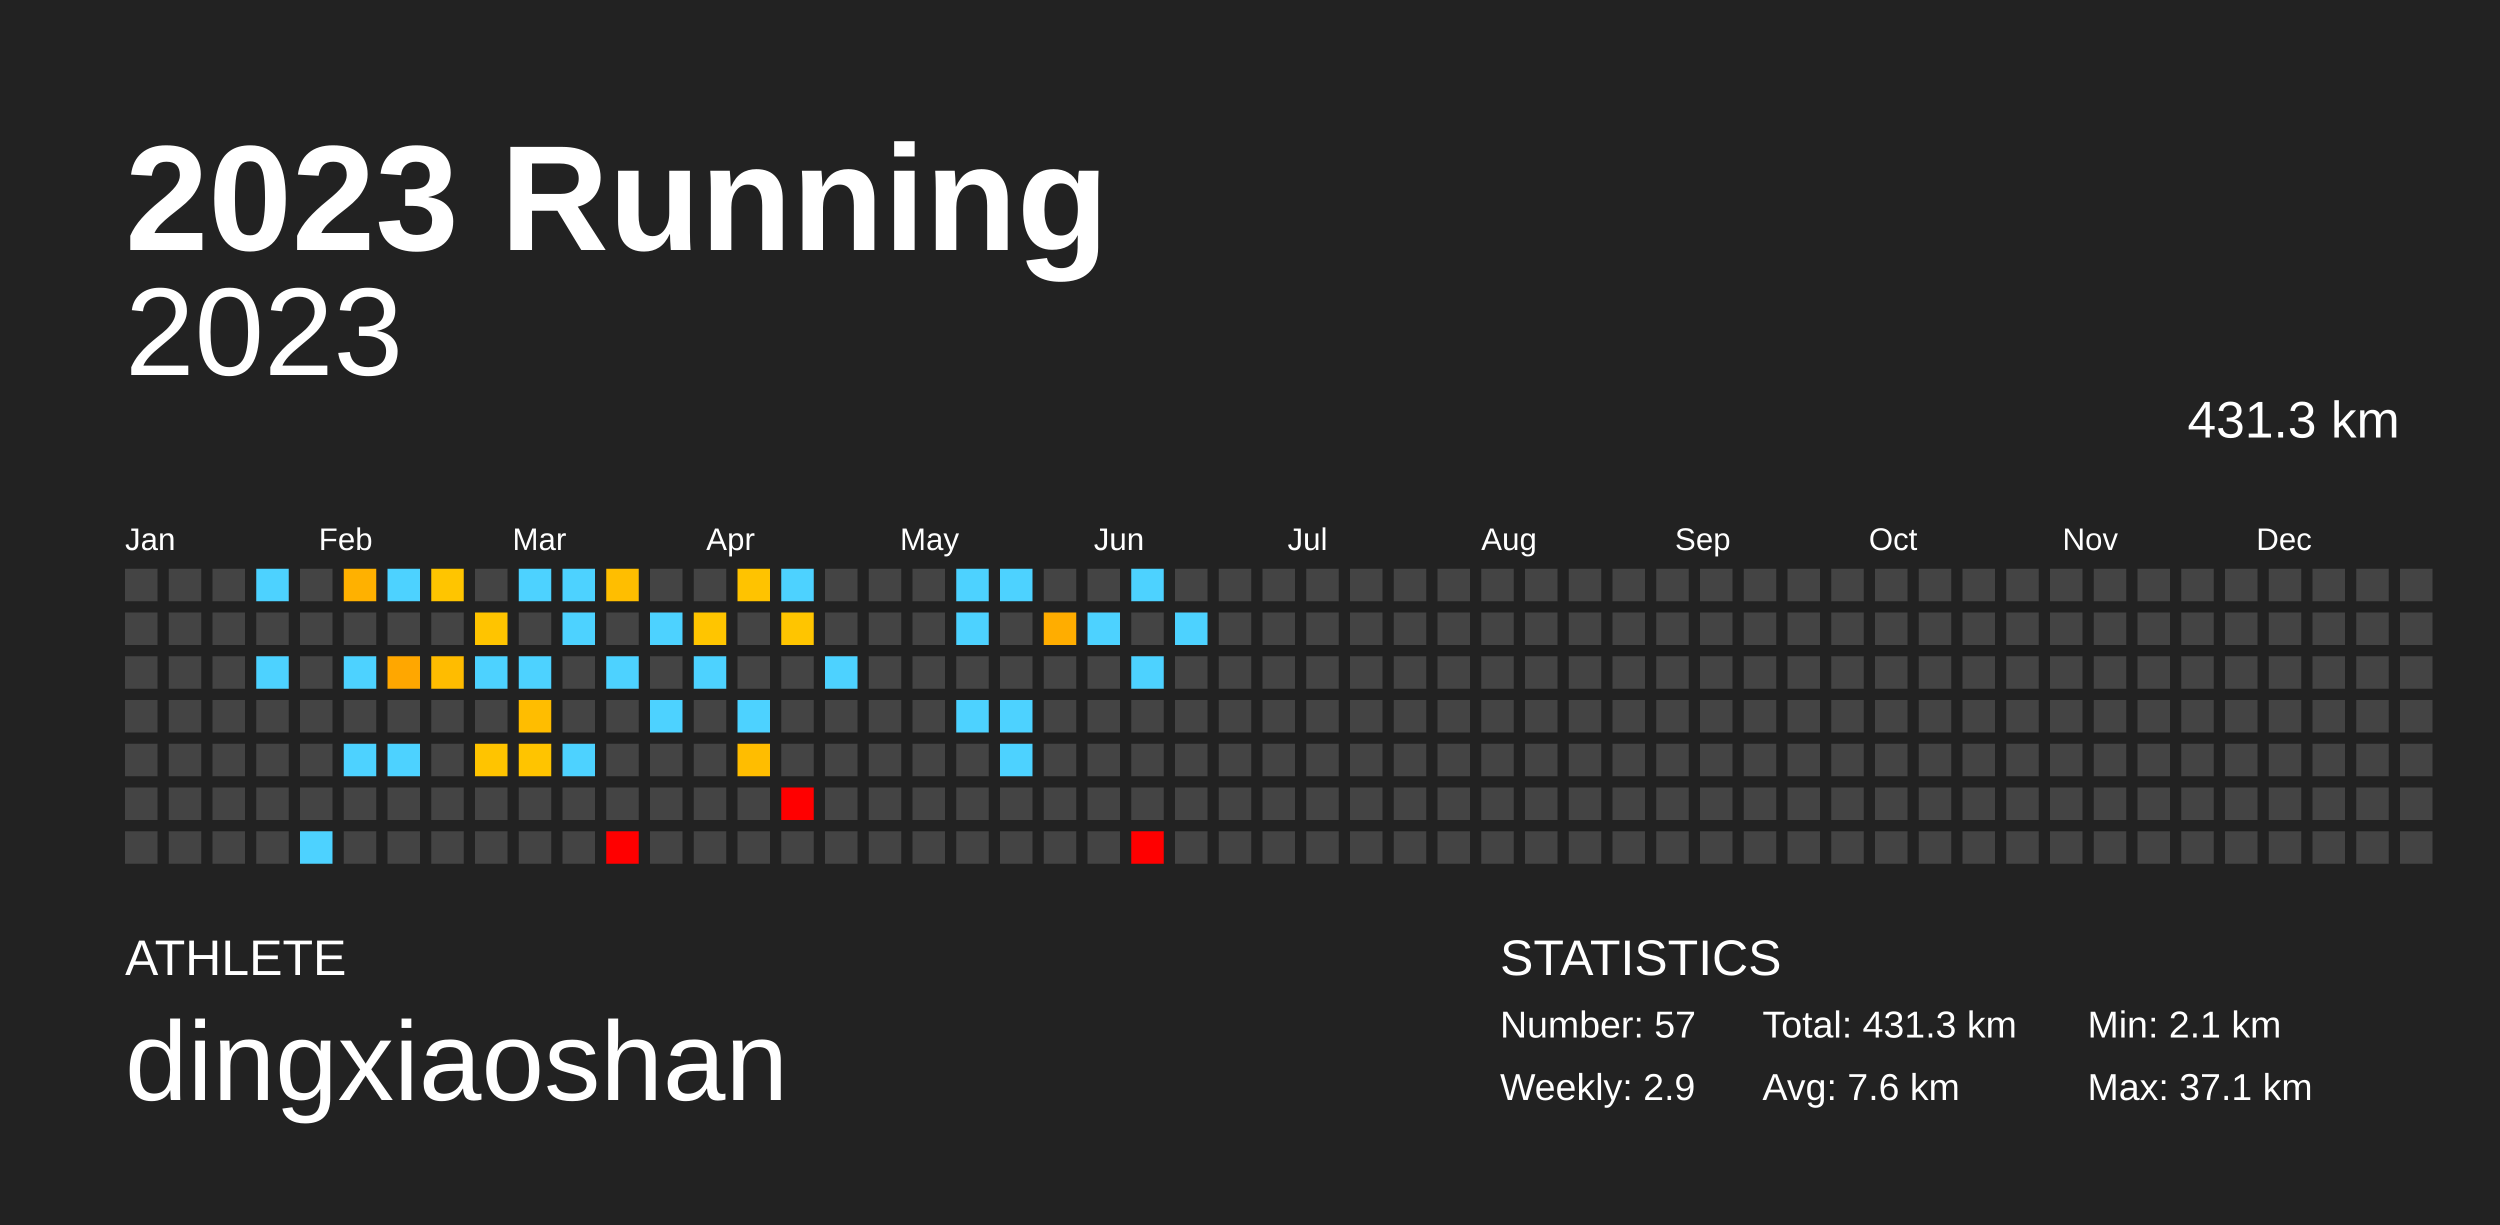
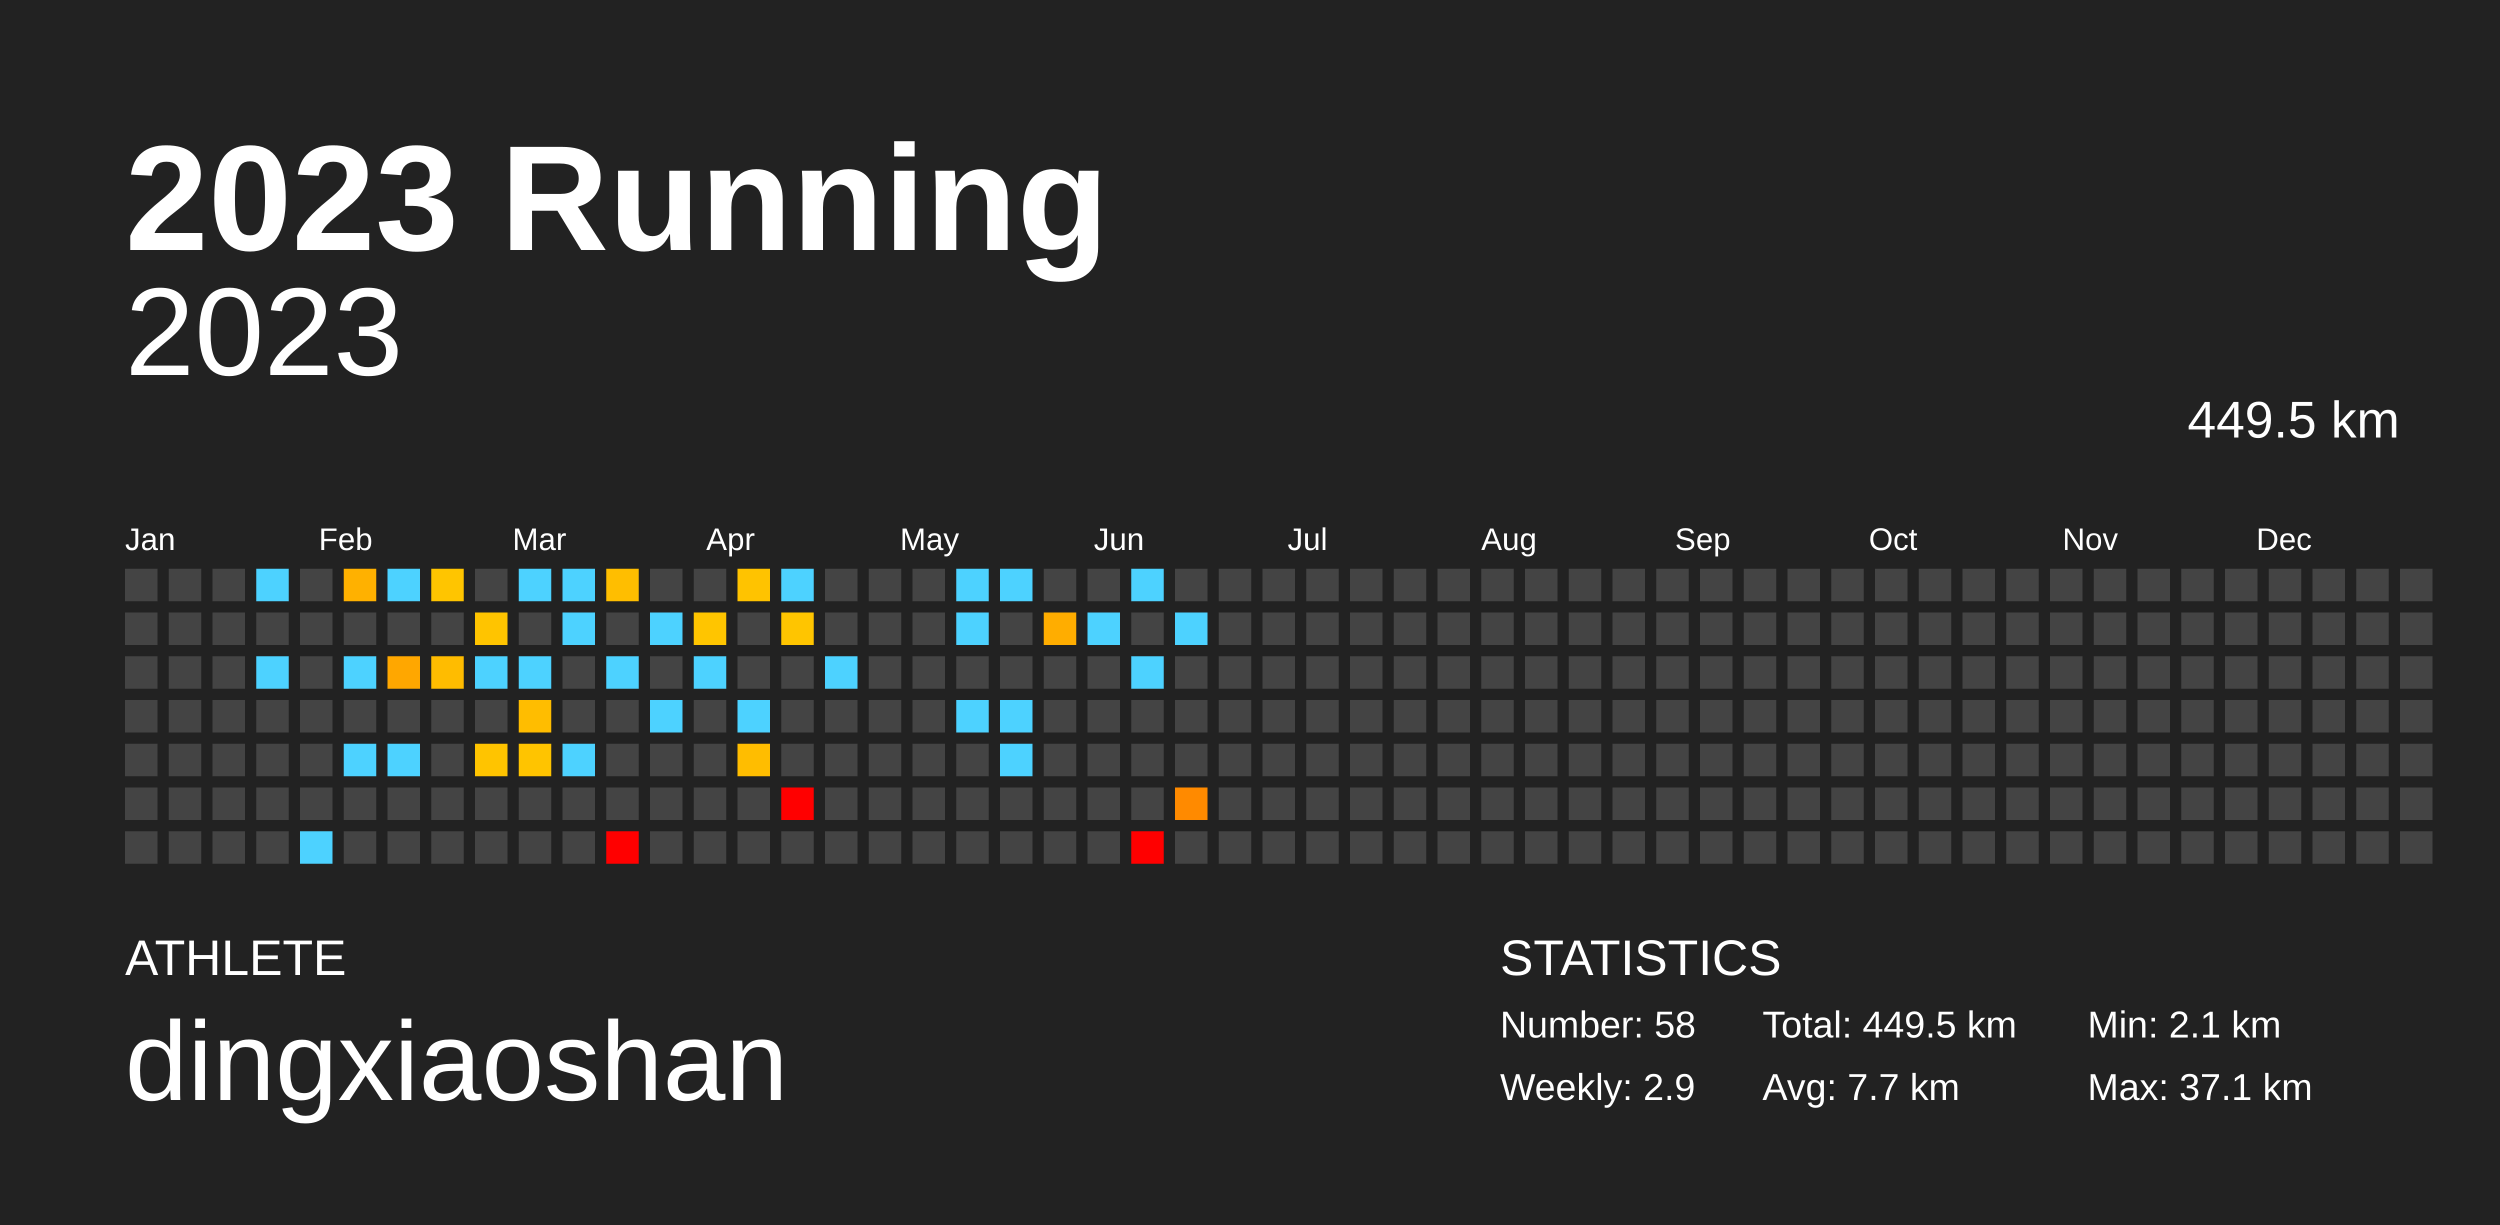
<svg xmlns="http://www.w3.org/2000/svg" baseProfile="full" height="98mm" version="1.1" viewBox="0,0,200,98" width="200mm">
  <defs />
  <rect fill="#222222" height="98" width="200" x="0" y="0" />
  <text fill="#FFFFFF" style="font-size:12px; font-family:Arial; font-weight:bold;" x="10" y="20">2023 Running</text>
  <text fill="#FFFFFF" style="font-size:4px; font-family:Arial" x="10" y="78">ATHLETE</text>
  <text fill="#FFFFFF" style="font-size:9px; font-family:Arial" x="10" y="88">dingxiaoshan</text>
  <text fill="#FFFFFF" style="font-size:4px; font-family:Arial" x="120" y="78">STATISTICS</text>
-   <text fill="#FFFFFF" style="font-size:3px; font-family:Arial" x="120" y="83">Number: 57</text>
+   <text fill="#FFFFFF" style="font-size:3px; font-family:Arial" x="120" y="83">Number: 58</text>
  <text fill="#FFFFFF" style="font-size:3px; font-family:Arial" x="120" y="88">Weekly: 2.9</text>
-   <text fill="#FFFFFF" style="font-size:3px; font-family:Arial" x="141" y="83">Total: 431.3 km</text>
-   <text fill="#FFFFFF" style="font-size:3px; font-family:Arial" x="141" y="88">Avg: 7.6 km</text>
+   <text fill="#FFFFFF" style="font-size:3px; font-family:Arial" x="141" y="83">Total: 449.5 km</text>
+   <text fill="#FFFFFF" style="font-size:3px; font-family:Arial" x="141" y="88">Avg: 7.7 km</text>
  <text fill="#FFFFFF" style="font-size:3px; font-family:Arial" x="167" y="83">Min: 2.1 km</text>
  <text fill="#FFFFFF" style="font-size:3px; font-family:Arial" x="167" y="88">Max: 37.1 km</text>
  <text alignment-baseline="hanging" fill="#FFFFFF" style="font-size:10.0px; font-family:Arial;" x="10" y="30">2023</text>
-   <text alignment-baseline="hanging" fill="#FFFFFF" style="font-size:4.125px; font-family:Arial;" x="175" y="35">431.3 km</text>
+   <text alignment-baseline="hanging" fill="#FFFFFF" style="font-size:4.125px; font-family:Arial;" x="175" y="35">449.5 km</text>
  <text fill="#FFFFFF" style="font-size:2.5px; font-family:Arial" x="10.0" y="44">Jan</text>
  <text fill="#FFFFFF" style="font-size:2.5px; font-family:Arial" x="25.5" y="44">Feb</text>
  <text fill="#FFFFFF" style="font-size:2.5px; font-family:Arial" x="41.0" y="44">Mar</text>
  <text fill="#FFFFFF" style="font-size:2.5px; font-family:Arial" x="56.5" y="44">Apr</text>
  <text fill="#FFFFFF" style="font-size:2.5px; font-family:Arial" x="72.0" y="44">May</text>
  <text fill="#FFFFFF" style="font-size:2.5px; font-family:Arial" x="87.5" y="44">Jun</text>
  <text fill="#FFFFFF" style="font-size:2.5px; font-family:Arial" x="103.0" y="44">Jul</text>
  <text fill="#FFFFFF" style="font-size:2.5px; font-family:Arial" x="118.5" y="44">Aug</text>
  <text fill="#FFFFFF" style="font-size:2.5px; font-family:Arial" x="134.0" y="44">Sep</text>
  <text fill="#FFFFFF" style="font-size:2.5px; font-family:Arial" x="149.5" y="44">Oct</text>
  <text fill="#FFFFFF" style="font-size:2.5px; font-family:Arial" x="165.0" y="44">Nov</text>
  <text fill="#FFFFFF" style="font-size:2.5px; font-family:Arial" x="180.5" y="44">Dec</text>
  <rect fill="#444444" height="2.6" width="2.6" x="10.0" y="45.5" />
  <rect fill="#444444" height="2.6" width="2.6" x="10.0" y="49.0" />
  <rect fill="#444444" height="2.6" width="2.6" x="10.0" y="52.5" />
  <rect fill="#444444" height="2.6" width="2.6" x="10.0" y="56.0" />
  <rect fill="#444444" height="2.6" width="2.6" x="10.0" y="59.5" />
  <rect fill="#444444" height="2.6" width="2.6" x="10.0" y="63.0" />
  <rect fill="#444444" height="2.6" width="2.6" x="10.0" y="66.5" />
  <rect fill="#444444" height="2.6" width="2.6" x="13.5" y="45.5" />
  <rect fill="#444444" height="2.6" width="2.6" x="13.5" y="49.0" />
  <rect fill="#444444" height="2.6" width="2.6" x="13.5" y="52.5" />
  <rect fill="#444444" height="2.6" width="2.6" x="13.5" y="56.0" />
  <rect fill="#444444" height="2.6" width="2.6" x="13.5" y="59.5" />
  <rect fill="#444444" height="2.6" width="2.6" x="13.5" y="63.0" />
  <rect fill="#444444" height="2.6" width="2.6" x="13.5" y="66.5" />
  <rect fill="#444444" height="2.6" width="2.6" x="17.0" y="45.5" />
  <rect fill="#444444" height="2.6" width="2.6" x="17.0" y="49.0" />
  <rect fill="#444444" height="2.6" width="2.6" x="17.0" y="52.5" />
  <rect fill="#444444" height="2.6" width="2.6" x="17.0" y="56.0" />
  <rect fill="#444444" height="2.6" width="2.6" x="17.0" y="59.5" />
  <rect fill="#444444" height="2.6" width="2.6" x="17.0" y="63.0" />
  <rect fill="#444444" height="2.6" width="2.6" x="17.0" y="66.5" />
  <rect fill="#4dd2ff" height="2.6" width="2.6" x="20.5" y="45.5" />
  <rect fill="#444444" height="2.6" width="2.6" x="20.5" y="49.0" />
  <rect fill="#4dd2ff" height="2.6" width="2.6" x="20.5" y="52.5" />
  <rect fill="#444444" height="2.6" width="2.6" x="20.5" y="56.0" />
  <rect fill="#444444" height="2.6" width="2.6" x="20.5" y="59.5" />
  <rect fill="#444444" height="2.6" width="2.6" x="20.5" y="63.0" />
  <rect fill="#444444" height="2.6" width="2.6" x="20.5" y="66.5" />
  <rect fill="#444444" height="2.6" width="2.6" x="24.0" y="45.5" />
  <rect fill="#444444" height="2.6" width="2.6" x="24.0" y="49.0" />
  <rect fill="#444444" height="2.6" width="2.6" x="24.0" y="52.5" />
  <rect fill="#444444" height="2.6" width="2.6" x="24.0" y="56.0" />
  <rect fill="#444444" height="2.6" width="2.6" x="24.0" y="59.5" />
  <rect fill="#444444" height="2.6" width="2.6" x="24.0" y="63.0" />
  <rect fill="#4dd2ff" height="2.6" width="2.6" x="24.0" y="66.5" />
  <rect fill="#ffb100" height="2.6" width="2.6" x="27.5" y="45.5" />
  <rect fill="#444444" height="2.6" width="2.6" x="27.5" y="49.0" />
  <rect fill="#4dd2ff" height="2.6" width="2.6" x="27.5" y="52.5" />
  <rect fill="#444444" height="2.6" width="2.6" x="27.5" y="56.0" />
  <rect fill="#4dd2ff" height="2.6" width="2.6" x="27.5" y="59.5" />
  <rect fill="#444444" height="2.6" width="2.6" x="27.5" y="63.0" />
  <rect fill="#444444" height="2.6" width="2.6" x="27.5" y="66.5" />
  <rect fill="#4dd2ff" height="2.6" width="2.6" x="31.0" y="45.5" />
  <rect fill="#444444" height="2.6" width="2.6" x="31.0" y="49.0" />
  <rect fill="#ffa700" height="2.6" width="2.6" x="31.0" y="52.5" />
  <rect fill="#444444" height="2.6" width="2.6" x="31.0" y="56.0" />
  <rect fill="#4dd2ff" height="2.6" width="2.6" x="31.0" y="59.5" />
  <rect fill="#444444" height="2.6" width="2.6" x="31.0" y="63.0" />
  <rect fill="#444444" height="2.6" width="2.6" x="31.0" y="66.5" />
  <rect fill="#ffc500" height="2.6" width="2.6" x="34.5" y="45.5" />
  <rect fill="#444444" height="2.6" width="2.6" x="34.5" y="49.0" />
  <rect fill="#ffbc00" height="2.6" width="2.6" x="34.5" y="52.5" />
  <rect fill="#444444" height="2.6" width="2.6" x="34.5" y="56.0" />
  <rect fill="#444444" height="2.6" width="2.6" x="34.5" y="59.5" />
  <rect fill="#444444" height="2.6" width="2.6" x="34.5" y="63.0" />
  <rect fill="#444444" height="2.6" width="2.6" x="34.5" y="66.5" />
  <rect fill="#444444" height="2.6" width="2.6" x="38.0" y="45.5" />
  <rect fill="#ffc400" height="2.6" width="2.6" x="38.0" y="49.0" />
  <rect fill="#4dd2ff" height="2.6" width="2.6" x="38.0" y="52.5" />
  <rect fill="#444444" height="2.6" width="2.6" x="38.0" y="56.0" />
  <rect fill="#ffc400" height="2.6" width="2.6" x="38.0" y="59.5" />
  <rect fill="#444444" height="2.6" width="2.6" x="38.0" y="63.0" />
  <rect fill="#444444" height="2.6" width="2.6" x="38.0" y="66.5" />
  <rect fill="#4dd2ff" height="2.6" width="2.6" x="41.5" y="45.5" />
  <rect fill="#444444" height="2.6" width="2.6" x="41.5" y="49.0" />
  <rect fill="#4dd2ff" height="2.6" width="2.6" x="41.5" y="52.5" />
  <rect fill="#ffbd00" height="2.6" width="2.6" x="41.5" y="56.0" />
  <rect fill="#ffc400" height="2.6" width="2.6" x="41.5" y="59.5" />
  <rect fill="#444444" height="2.6" width="2.6" x="41.5" y="63.0" />
  <rect fill="#444444" height="2.6" width="2.6" x="41.5" y="66.5" />
  <rect fill="#4dd2ff" height="2.6" width="2.6" x="45.0" y="45.5" />
  <rect fill="#4dd2ff" height="2.6" width="2.6" x="45.0" y="49.0" />
  <rect fill="#444444" height="2.6" width="2.6" x="45.0" y="52.5" />
  <rect fill="#444444" height="2.6" width="2.6" x="45.0" y="56.0" />
  <rect fill="#4dd2ff" height="2.6" width="2.6" x="45.0" y="59.5" />
  <rect fill="#444444" height="2.6" width="2.6" x="45.0" y="63.0" />
  <rect fill="#444444" height="2.6" width="2.6" x="45.0" y="66.5" />
  <rect fill="#ffbe00" height="2.6" width="2.6" x="48.5" y="45.5" />
  <rect fill="#444444" height="2.6" width="2.6" x="48.5" y="49.0" />
  <rect fill="#4dd2ff" height="2.6" width="2.6" x="48.5" y="52.5" />
  <rect fill="#444444" height="2.6" width="2.6" x="48.5" y="56.0" />
  <rect fill="#444444" height="2.6" width="2.6" x="48.5" y="59.5" />
  <rect fill="#444444" height="2.6" width="2.6" x="48.5" y="63.0" />
  <rect fill="red" height="2.6" width="2.6" x="48.5" y="66.5" />
  <rect fill="#444444" height="2.6" width="2.6" x="52.0" y="45.5" />
  <rect fill="#4dd2ff" height="2.6" width="2.6" x="52.0" y="49.0" />
  <rect fill="#444444" height="2.6" width="2.6" x="52.0" y="52.5" />
  <rect fill="#4dd2ff" height="2.6" width="2.6" x="52.0" y="56.0" />
  <rect fill="#444444" height="2.6" width="2.6" x="52.0" y="59.5" />
  <rect fill="#444444" height="2.6" width="2.6" x="52.0" y="63.0" />
  <rect fill="#444444" height="2.6" width="2.6" x="52.0" y="66.5" />
  <rect fill="#444444" height="2.6" width="2.6" x="55.5" y="45.5" />
  <rect fill="#ffc500" height="2.6" width="2.6" x="55.5" y="49.0" />
  <rect fill="#4dd2ff" height="2.6" width="2.6" x="55.5" y="52.5" />
  <rect fill="#444444" height="2.6" width="2.6" x="55.5" y="56.0" />
  <rect fill="#444444" height="2.6" width="2.6" x="55.5" y="59.5" />
  <rect fill="#444444" height="2.6" width="2.6" x="55.5" y="63.0" />
  <rect fill="#444444" height="2.6" width="2.6" x="55.5" y="66.5" />
  <rect fill="#ffc300" height="2.6" width="2.6" x="59.0" y="45.5" />
  <rect fill="#444444" height="2.6" width="2.6" x="59.0" y="49.0" />
  <rect fill="#444444" height="2.6" width="2.6" x="59.0" y="52.5" />
  <rect fill="#4dd2ff" height="2.6" width="2.6" x="59.0" y="56.0" />
  <rect fill="#ffbd00" height="2.6" width="2.6" x="59.0" y="59.5" />
  <rect fill="#444444" height="2.6" width="2.6" x="59.0" y="63.0" />
  <rect fill="#444444" height="2.6" width="2.6" x="59.0" y="66.5" />
  <rect fill="#4dd2ff" height="2.6" width="2.6" x="62.5" y="45.5" />
  <rect fill="#ffc500" height="2.6" width="2.6" x="62.5" y="49.0" />
  <rect fill="#444444" height="2.6" width="2.6" x="62.5" y="52.5" />
  <rect fill="#444444" height="2.6" width="2.6" x="62.5" y="56.0" />
  <rect fill="#444444" height="2.6" width="2.6" x="62.5" y="59.5" />
  <rect fill="red" height="2.6" width="2.6" x="62.5" y="63.0" />
  <rect fill="#444444" height="2.6" width="2.6" x="62.5" y="66.5" />
  <rect fill="#444444" height="2.6" width="2.6" x="66.0" y="45.5" />
  <rect fill="#444444" height="2.6" width="2.6" x="66.0" y="49.0" />
  <rect fill="#4dd2ff" height="2.6" width="2.6" x="66.0" y="52.5" />
  <rect fill="#444444" height="2.6" width="2.6" x="66.0" y="56.0" />
  <rect fill="#444444" height="2.6" width="2.6" x="66.0" y="59.5" />
  <rect fill="#444444" height="2.6" width="2.6" x="66.0" y="63.0" />
  <rect fill="#444444" height="2.6" width="2.6" x="66.0" y="66.5" />
  <rect fill="#444444" height="2.6" width="2.6" x="69.5" y="45.5" />
  <rect fill="#444444" height="2.6" width="2.6" x="69.5" y="49.0" />
  <rect fill="#444444" height="2.6" width="2.6" x="69.5" y="52.5" />
  <rect fill="#444444" height="2.6" width="2.6" x="69.5" y="56.0" />
  <rect fill="#444444" height="2.6" width="2.6" x="69.5" y="59.5" />
  <rect fill="#444444" height="2.6" width="2.6" x="69.5" y="63.0" />
  <rect fill="#444444" height="2.6" width="2.6" x="69.5" y="66.5" />
  <rect fill="#444444" height="2.6" width="2.6" x="73.0" y="45.5" />
  <rect fill="#444444" height="2.6" width="2.6" x="73.0" y="49.0" />
  <rect fill="#444444" height="2.6" width="2.6" x="73.0" y="52.5" />
  <rect fill="#444444" height="2.6" width="2.6" x="73.0" y="56.0" />
  <rect fill="#444444" height="2.6" width="2.6" x="73.0" y="59.5" />
  <rect fill="#444444" height="2.6" width="2.6" x="73.0" y="63.0" />
  <rect fill="#444444" height="2.6" width="2.6" x="73.0" y="66.5" />
  <rect fill="#4dd2ff" height="2.6" width="2.6" x="76.5" y="45.5" />
  <rect fill="#4dd2ff" height="2.6" width="2.6" x="76.5" y="49.0" />
  <rect fill="#444444" height="2.6" width="2.6" x="76.5" y="52.5" />
  <rect fill="#4dd2ff" height="2.6" width="2.6" x="76.5" y="56.0" />
  <rect fill="#444444" height="2.6" width="2.6" x="76.5" y="59.5" />
  <rect fill="#444444" height="2.6" width="2.6" x="76.5" y="63.0" />
  <rect fill="#444444" height="2.6" width="2.6" x="76.5" y="66.5" />
  <rect fill="#4dd2ff" height="2.6" width="2.6" x="80.0" y="45.5" />
  <rect fill="#444444" height="2.6" width="2.6" x="80.0" y="49.0" />
  <rect fill="#444444" height="2.6" width="2.6" x="80.0" y="52.5" />
  <rect fill="#4dd2ff" height="2.6" width="2.6" x="80.0" y="56.0" />
  <rect fill="#4dd2ff" height="2.6" width="2.6" x="80.0" y="59.5" />
  <rect fill="#444444" height="2.6" width="2.6" x="80.0" y="63.0" />
  <rect fill="#444444" height="2.6" width="2.6" x="80.0" y="66.5" />
  <rect fill="#444444" height="2.6" width="2.6" x="83.5" y="45.5" />
  <rect fill="#ffad00" height="2.6" width="2.6" x="83.5" y="49.0" />
  <rect fill="#444444" height="2.6" width="2.6" x="83.5" y="52.5" />
  <rect fill="#444444" height="2.6" width="2.6" x="83.5" y="56.0" />
  <rect fill="#444444" height="2.6" width="2.6" x="83.5" y="59.5" />
  <rect fill="#444444" height="2.6" width="2.6" x="83.5" y="63.0" />
  <rect fill="#444444" height="2.6" width="2.6" x="83.5" y="66.5" />
  <rect fill="#444444" height="2.6" width="2.6" x="87.0" y="45.5" />
  <rect fill="#4dd2ff" height="2.6" width="2.6" x="87.0" y="49.0" />
  <rect fill="#444444" height="2.6" width="2.6" x="87.0" y="52.5" />
  <rect fill="#444444" height="2.6" width="2.6" x="87.0" y="56.0" />
  <rect fill="#444444" height="2.6" width="2.6" x="87.0" y="59.5" />
  <rect fill="#444444" height="2.6" width="2.6" x="87.0" y="63.0" />
  <rect fill="#444444" height="2.6" width="2.6" x="87.0" y="66.5" />
  <rect fill="#4dd2ff" height="2.6" width="2.6" x="90.5" y="45.5" />
  <rect fill="#444444" height="2.6" width="2.6" x="90.5" y="49.0" />
  <rect fill="#4dd2ff" height="2.6" width="2.6" x="90.5" y="52.5" />
  <rect fill="#444444" height="2.6" width="2.6" x="90.5" y="56.0" />
  <rect fill="#444444" height="2.6" width="2.6" x="90.5" y="59.5" />
  <rect fill="#444444" height="2.6" width="2.6" x="90.5" y="63.0" />
  <rect fill="red" height="2.6" width="2.6" x="90.5" y="66.5" />
  <rect fill="#444444" height="2.6" width="2.6" x="94.0" y="45.5" />
  <rect fill="#4dd2ff" height="2.6" width="2.6" x="94.0" y="49.0" />
  <rect fill="#444444" height="2.6" width="2.6" x="94.0" y="52.5" />
  <rect fill="#444444" height="2.6" width="2.6" x="94.0" y="56.0" />
  <rect fill="#444444" height="2.6" width="2.6" x="94.0" y="59.5" />
-   <rect fill="#444444" height="2.6" width="2.6" x="94.0" y="63.0" />
+   <rect fill="#ff8a00" height="2.6" width="2.6" x="94.0" y="63.0" />
  <rect fill="#444444" height="2.6" width="2.6" x="94.0" y="66.5" />
  <rect fill="#444444" height="2.6" width="2.6" x="97.5" y="45.5" />
  <rect fill="#444444" height="2.6" width="2.6" x="97.5" y="49.0" />
  <rect fill="#444444" height="2.6" width="2.6" x="97.5" y="52.5" />
  <rect fill="#444444" height="2.6" width="2.6" x="97.5" y="56.0" />
  <rect fill="#444444" height="2.6" width="2.6" x="97.5" y="59.5" />
  <rect fill="#444444" height="2.6" width="2.6" x="97.5" y="63.0" />
  <rect fill="#444444" height="2.6" width="2.6" x="97.5" y="66.5" />
  <rect fill="#444444" height="2.6" width="2.6" x="101.0" y="45.5" />
  <rect fill="#444444" height="2.6" width="2.6" x="101.0" y="49.0" />
  <rect fill="#444444" height="2.6" width="2.6" x="101.0" y="52.5" />
  <rect fill="#444444" height="2.6" width="2.6" x="101.0" y="56.0" />
  <rect fill="#444444" height="2.6" width="2.6" x="101.0" y="59.5" />
  <rect fill="#444444" height="2.6" width="2.6" x="101.0" y="63.0" />
  <rect fill="#444444" height="2.6" width="2.6" x="101.0" y="66.5" />
  <rect fill="#444444" height="2.6" width="2.6" x="104.5" y="45.5" />
  <rect fill="#444444" height="2.6" width="2.6" x="104.5" y="49.0" />
  <rect fill="#444444" height="2.6" width="2.6" x="104.5" y="52.5" />
  <rect fill="#444444" height="2.6" width="2.6" x="104.5" y="56.0" />
  <rect fill="#444444" height="2.6" width="2.6" x="104.5" y="59.5" />
  <rect fill="#444444" height="2.6" width="2.6" x="104.5" y="63.0" />
  <rect fill="#444444" height="2.6" width="2.6" x="104.5" y="66.5" />
  <rect fill="#444444" height="2.6" width="2.6" x="108.0" y="45.5" />
  <rect fill="#444444" height="2.6" width="2.6" x="108.0" y="49.0" />
  <rect fill="#444444" height="2.6" width="2.6" x="108.0" y="52.5" />
  <rect fill="#444444" height="2.6" width="2.6" x="108.0" y="56.0" />
  <rect fill="#444444" height="2.6" width="2.6" x="108.0" y="59.5" />
  <rect fill="#444444" height="2.6" width="2.6" x="108.0" y="63.0" />
  <rect fill="#444444" height="2.6" width="2.6" x="108.0" y="66.5" />
  <rect fill="#444444" height="2.6" width="2.6" x="111.5" y="45.5" />
  <rect fill="#444444" height="2.6" width="2.6" x="111.5" y="49.0" />
  <rect fill="#444444" height="2.6" width="2.6" x="111.5" y="52.5" />
  <rect fill="#444444" height="2.6" width="2.6" x="111.5" y="56.0" />
  <rect fill="#444444" height="2.6" width="2.6" x="111.5" y="59.5" />
  <rect fill="#444444" height="2.6" width="2.6" x="111.5" y="63.0" />
  <rect fill="#444444" height="2.6" width="2.6" x="111.5" y="66.5" />
  <rect fill="#444444" height="2.6" width="2.6" x="115.0" y="45.5" />
  <rect fill="#444444" height="2.6" width="2.6" x="115.0" y="49.0" />
  <rect fill="#444444" height="2.6" width="2.6" x="115.0" y="52.5" />
  <rect fill="#444444" height="2.6" width="2.6" x="115.0" y="56.0" />
  <rect fill="#444444" height="2.6" width="2.6" x="115.0" y="59.5" />
  <rect fill="#444444" height="2.6" width="2.6" x="115.0" y="63.0" />
  <rect fill="#444444" height="2.6" width="2.6" x="115.0" y="66.5" />
  <rect fill="#444444" height="2.6" width="2.6" x="118.5" y="45.5" />
  <rect fill="#444444" height="2.6" width="2.6" x="118.5" y="49.0" />
  <rect fill="#444444" height="2.6" width="2.6" x="118.5" y="52.5" />
  <rect fill="#444444" height="2.6" width="2.6" x="118.5" y="56.0" />
  <rect fill="#444444" height="2.6" width="2.6" x="118.5" y="59.5" />
  <rect fill="#444444" height="2.6" width="2.6" x="118.5" y="63.0" />
  <rect fill="#444444" height="2.6" width="2.6" x="118.5" y="66.5" />
  <rect fill="#444444" height="2.6" width="2.6" x="122.0" y="45.5" />
  <rect fill="#444444" height="2.6" width="2.6" x="122.0" y="49.0" />
  <rect fill="#444444" height="2.6" width="2.6" x="122.0" y="52.5" />
  <rect fill="#444444" height="2.6" width="2.6" x="122.0" y="56.0" />
  <rect fill="#444444" height="2.6" width="2.6" x="122.0" y="59.5" />
  <rect fill="#444444" height="2.6" width="2.6" x="122.0" y="63.0" />
  <rect fill="#444444" height="2.6" width="2.6" x="122.0" y="66.5" />
  <rect fill="#444444" height="2.6" width="2.6" x="125.5" y="45.5" />
  <rect fill="#444444" height="2.6" width="2.6" x="125.5" y="49.0" />
  <rect fill="#444444" height="2.6" width="2.6" x="125.5" y="52.5" />
  <rect fill="#444444" height="2.6" width="2.6" x="125.5" y="56.0" />
  <rect fill="#444444" height="2.6" width="2.6" x="125.5" y="59.5" />
  <rect fill="#444444" height="2.6" width="2.6" x="125.5" y="63.0" />
  <rect fill="#444444" height="2.6" width="2.6" x="125.5" y="66.5" />
  <rect fill="#444444" height="2.6" width="2.6" x="129.0" y="45.5" />
  <rect fill="#444444" height="2.6" width="2.6" x="129.0" y="49.0" />
  <rect fill="#444444" height="2.6" width="2.6" x="129.0" y="52.5" />
  <rect fill="#444444" height="2.6" width="2.6" x="129.0" y="56.0" />
  <rect fill="#444444" height="2.6" width="2.6" x="129.0" y="59.5" />
  <rect fill="#444444" height="2.6" width="2.6" x="129.0" y="63.0" />
  <rect fill="#444444" height="2.6" width="2.6" x="129.0" y="66.5" />
  <rect fill="#444444" height="2.6" width="2.6" x="132.5" y="45.5" />
  <rect fill="#444444" height="2.6" width="2.6" x="132.5" y="49.0" />
  <rect fill="#444444" height="2.6" width="2.6" x="132.5" y="52.5" />
  <rect fill="#444444" height="2.6" width="2.6" x="132.5" y="56.0" />
  <rect fill="#444444" height="2.6" width="2.6" x="132.5" y="59.5" />
  <rect fill="#444444" height="2.6" width="2.6" x="132.5" y="63.0" />
  <rect fill="#444444" height="2.6" width="2.6" x="132.5" y="66.5" />
  <rect fill="#444444" height="2.6" width="2.6" x="136.0" y="45.5" />
  <rect fill="#444444" height="2.6" width="2.6" x="136.0" y="49.0" />
  <rect fill="#444444" height="2.6" width="2.6" x="136.0" y="52.5" />
  <rect fill="#444444" height="2.6" width="2.6" x="136.0" y="56.0" />
  <rect fill="#444444" height="2.6" width="2.6" x="136.0" y="59.5" />
  <rect fill="#444444" height="2.6" width="2.6" x="136.0" y="63.0" />
  <rect fill="#444444" height="2.6" width="2.6" x="136.0" y="66.5" />
  <rect fill="#444444" height="2.6" width="2.6" x="139.5" y="45.5" />
  <rect fill="#444444" height="2.6" width="2.6" x="139.5" y="49.0" />
  <rect fill="#444444" height="2.6" width="2.6" x="139.5" y="52.5" />
  <rect fill="#444444" height="2.6" width="2.6" x="139.5" y="56.0" />
  <rect fill="#444444" height="2.6" width="2.6" x="139.5" y="59.5" />
  <rect fill="#444444" height="2.6" width="2.6" x="139.5" y="63.0" />
  <rect fill="#444444" height="2.6" width="2.6" x="139.5" y="66.5" />
  <rect fill="#444444" height="2.6" width="2.6" x="143.0" y="45.5" />
  <rect fill="#444444" height="2.6" width="2.6" x="143.0" y="49.0" />
  <rect fill="#444444" height="2.6" width="2.6" x="143.0" y="52.5" />
  <rect fill="#444444" height="2.6" width="2.6" x="143.0" y="56.0" />
  <rect fill="#444444" height="2.6" width="2.6" x="143.0" y="59.5" />
  <rect fill="#444444" height="2.6" width="2.6" x="143.0" y="63.0" />
  <rect fill="#444444" height="2.6" width="2.6" x="143.0" y="66.5" />
  <rect fill="#444444" height="2.6" width="2.6" x="146.5" y="45.5" />
  <rect fill="#444444" height="2.6" width="2.6" x="146.5" y="49.0" />
  <rect fill="#444444" height="2.6" width="2.6" x="146.5" y="52.5" />
  <rect fill="#444444" height="2.6" width="2.6" x="146.5" y="56.0" />
  <rect fill="#444444" height="2.6" width="2.6" x="146.5" y="59.5" />
  <rect fill="#444444" height="2.6" width="2.6" x="146.5" y="63.0" />
  <rect fill="#444444" height="2.6" width="2.6" x="146.5" y="66.5" />
  <rect fill="#444444" height="2.6" width="2.6" x="150.0" y="45.5" />
  <rect fill="#444444" height="2.6" width="2.6" x="150.0" y="49.0" />
  <rect fill="#444444" height="2.6" width="2.6" x="150.0" y="52.5" />
  <rect fill="#444444" height="2.6" width="2.6" x="150.0" y="56.0" />
  <rect fill="#444444" height="2.6" width="2.6" x="150.0" y="59.5" />
  <rect fill="#444444" height="2.6" width="2.6" x="150.0" y="63.0" />
  <rect fill="#444444" height="2.6" width="2.6" x="150.0" y="66.5" />
  <rect fill="#444444" height="2.6" width="2.6" x="153.5" y="45.5" />
  <rect fill="#444444" height="2.6" width="2.6" x="153.5" y="49.0" />
  <rect fill="#444444" height="2.6" width="2.6" x="153.5" y="52.5" />
  <rect fill="#444444" height="2.6" width="2.6" x="153.5" y="56.0" />
  <rect fill="#444444" height="2.6" width="2.6" x="153.5" y="59.5" />
  <rect fill="#444444" height="2.6" width="2.6" x="153.5" y="63.0" />
  <rect fill="#444444" height="2.6" width="2.6" x="153.5" y="66.5" />
  <rect fill="#444444" height="2.6" width="2.6" x="157.0" y="45.5" />
  <rect fill="#444444" height="2.6" width="2.6" x="157.0" y="49.0" />
  <rect fill="#444444" height="2.6" width="2.6" x="157.0" y="52.5" />
  <rect fill="#444444" height="2.6" width="2.6" x="157.0" y="56.0" />
  <rect fill="#444444" height="2.6" width="2.6" x="157.0" y="59.5" />
  <rect fill="#444444" height="2.6" width="2.6" x="157.0" y="63.0" />
  <rect fill="#444444" height="2.6" width="2.6" x="157.0" y="66.5" />
  <rect fill="#444444" height="2.6" width="2.6" x="160.5" y="45.5" />
  <rect fill="#444444" height="2.6" width="2.6" x="160.5" y="49.0" />
  <rect fill="#444444" height="2.6" width="2.6" x="160.5" y="52.5" />
  <rect fill="#444444" height="2.6" width="2.6" x="160.5" y="56.0" />
  <rect fill="#444444" height="2.6" width="2.6" x="160.5" y="59.5" />
  <rect fill="#444444" height="2.6" width="2.6" x="160.5" y="63.0" />
  <rect fill="#444444" height="2.6" width="2.6" x="160.5" y="66.5" />
  <rect fill="#444444" height="2.6" width="2.6" x="164.0" y="45.5" />
  <rect fill="#444444" height="2.6" width="2.6" x="164.0" y="49.0" />
  <rect fill="#444444" height="2.6" width="2.6" x="164.0" y="52.5" />
  <rect fill="#444444" height="2.6" width="2.6" x="164.0" y="56.0" />
  <rect fill="#444444" height="2.6" width="2.6" x="164.0" y="59.5" />
  <rect fill="#444444" height="2.6" width="2.6" x="164.0" y="63.0" />
  <rect fill="#444444" height="2.6" width="2.6" x="164.0" y="66.5" />
  <rect fill="#444444" height="2.6" width="2.6" x="167.5" y="45.5" />
  <rect fill="#444444" height="2.6" width="2.6" x="167.5" y="49.0" />
  <rect fill="#444444" height="2.6" width="2.6" x="167.5" y="52.5" />
  <rect fill="#444444" height="2.6" width="2.6" x="167.5" y="56.0" />
  <rect fill="#444444" height="2.6" width="2.6" x="167.5" y="59.5" />
  <rect fill="#444444" height="2.6" width="2.6" x="167.5" y="63.0" />
  <rect fill="#444444" height="2.6" width="2.6" x="167.5" y="66.5" />
  <rect fill="#444444" height="2.6" width="2.6" x="171.0" y="45.5" />
  <rect fill="#444444" height="2.6" width="2.6" x="171.0" y="49.0" />
  <rect fill="#444444" height="2.6" width="2.6" x="171.0" y="52.5" />
  <rect fill="#444444" height="2.6" width="2.6" x="171.0" y="56.0" />
  <rect fill="#444444" height="2.6" width="2.6" x="171.0" y="59.5" />
  <rect fill="#444444" height="2.6" width="2.6" x="171.0" y="63.0" />
  <rect fill="#444444" height="2.6" width="2.6" x="171.0" y="66.5" />
  <rect fill="#444444" height="2.6" width="2.6" x="174.5" y="45.5" />
  <rect fill="#444444" height="2.6" width="2.6" x="174.5" y="49.0" />
  <rect fill="#444444" height="2.6" width="2.6" x="174.5" y="52.5" />
  <rect fill="#444444" height="2.6" width="2.6" x="174.5" y="56.0" />
  <rect fill="#444444" height="2.6" width="2.6" x="174.5" y="59.5" />
  <rect fill="#444444" height="2.6" width="2.6" x="174.5" y="63.0" />
  <rect fill="#444444" height="2.6" width="2.6" x="174.5" y="66.5" />
  <rect fill="#444444" height="2.6" width="2.6" x="178.0" y="45.5" />
  <rect fill="#444444" height="2.6" width="2.6" x="178.0" y="49.0" />
  <rect fill="#444444" height="2.6" width="2.6" x="178.0" y="52.5" />
  <rect fill="#444444" height="2.6" width="2.6" x="178.0" y="56.0" />
  <rect fill="#444444" height="2.6" width="2.6" x="178.0" y="59.5" />
  <rect fill="#444444" height="2.6" width="2.6" x="178.0" y="63.0" />
  <rect fill="#444444" height="2.6" width="2.6" x="178.0" y="66.5" />
  <rect fill="#444444" height="2.6" width="2.6" x="181.5" y="45.5" />
  <rect fill="#444444" height="2.6" width="2.6" x="181.5" y="49.0" />
  <rect fill="#444444" height="2.6" width="2.6" x="181.5" y="52.5" />
  <rect fill="#444444" height="2.6" width="2.6" x="181.5" y="56.0" />
  <rect fill="#444444" height="2.6" width="2.6" x="181.5" y="59.5" />
  <rect fill="#444444" height="2.6" width="2.6" x="181.5" y="63.0" />
  <rect fill="#444444" height="2.6" width="2.6" x="181.5" y="66.5" />
  <rect fill="#444444" height="2.6" width="2.6" x="185.0" y="45.5" />
  <rect fill="#444444" height="2.6" width="2.6" x="185.0" y="49.0" />
  <rect fill="#444444" height="2.6" width="2.6" x="185.0" y="52.5" />
  <rect fill="#444444" height="2.6" width="2.6" x="185.0" y="56.0" />
  <rect fill="#444444" height="2.6" width="2.6" x="185.0" y="59.5" />
  <rect fill="#444444" height="2.6" width="2.6" x="185.0" y="63.0" />
  <rect fill="#444444" height="2.6" width="2.6" x="185.0" y="66.5" />
  <rect fill="#444444" height="2.6" width="2.6" x="188.5" y="45.5" />
  <rect fill="#444444" height="2.6" width="2.6" x="188.5" y="49.0" />
  <rect fill="#444444" height="2.6" width="2.6" x="188.5" y="52.5" />
  <rect fill="#444444" height="2.6" width="2.6" x="188.5" y="56.0" />
  <rect fill="#444444" height="2.6" width="2.6" x="188.5" y="59.5" />
  <rect fill="#444444" height="2.6" width="2.6" x="188.5" y="63.0" />
  <rect fill="#444444" height="2.6" width="2.6" x="188.5" y="66.5" />
  <rect fill="#444444" height="2.6" width="2.6" x="192.0" y="45.5" />
  <rect fill="#444444" height="2.6" width="2.6" x="192.0" y="49.0" />
  <rect fill="#444444" height="2.6" width="2.6" x="192.0" y="52.5" />
  <rect fill="#444444" height="2.6" width="2.6" x="192.0" y="56.0" />
  <rect fill="#444444" height="2.6" width="2.6" x="192.0" y="59.5" />
  <rect fill="#444444" height="2.6" width="2.6" x="192.0" y="63.0" />
  <rect fill="#444444" height="2.6" width="2.6" x="192.0" y="66.5" />
</svg>
